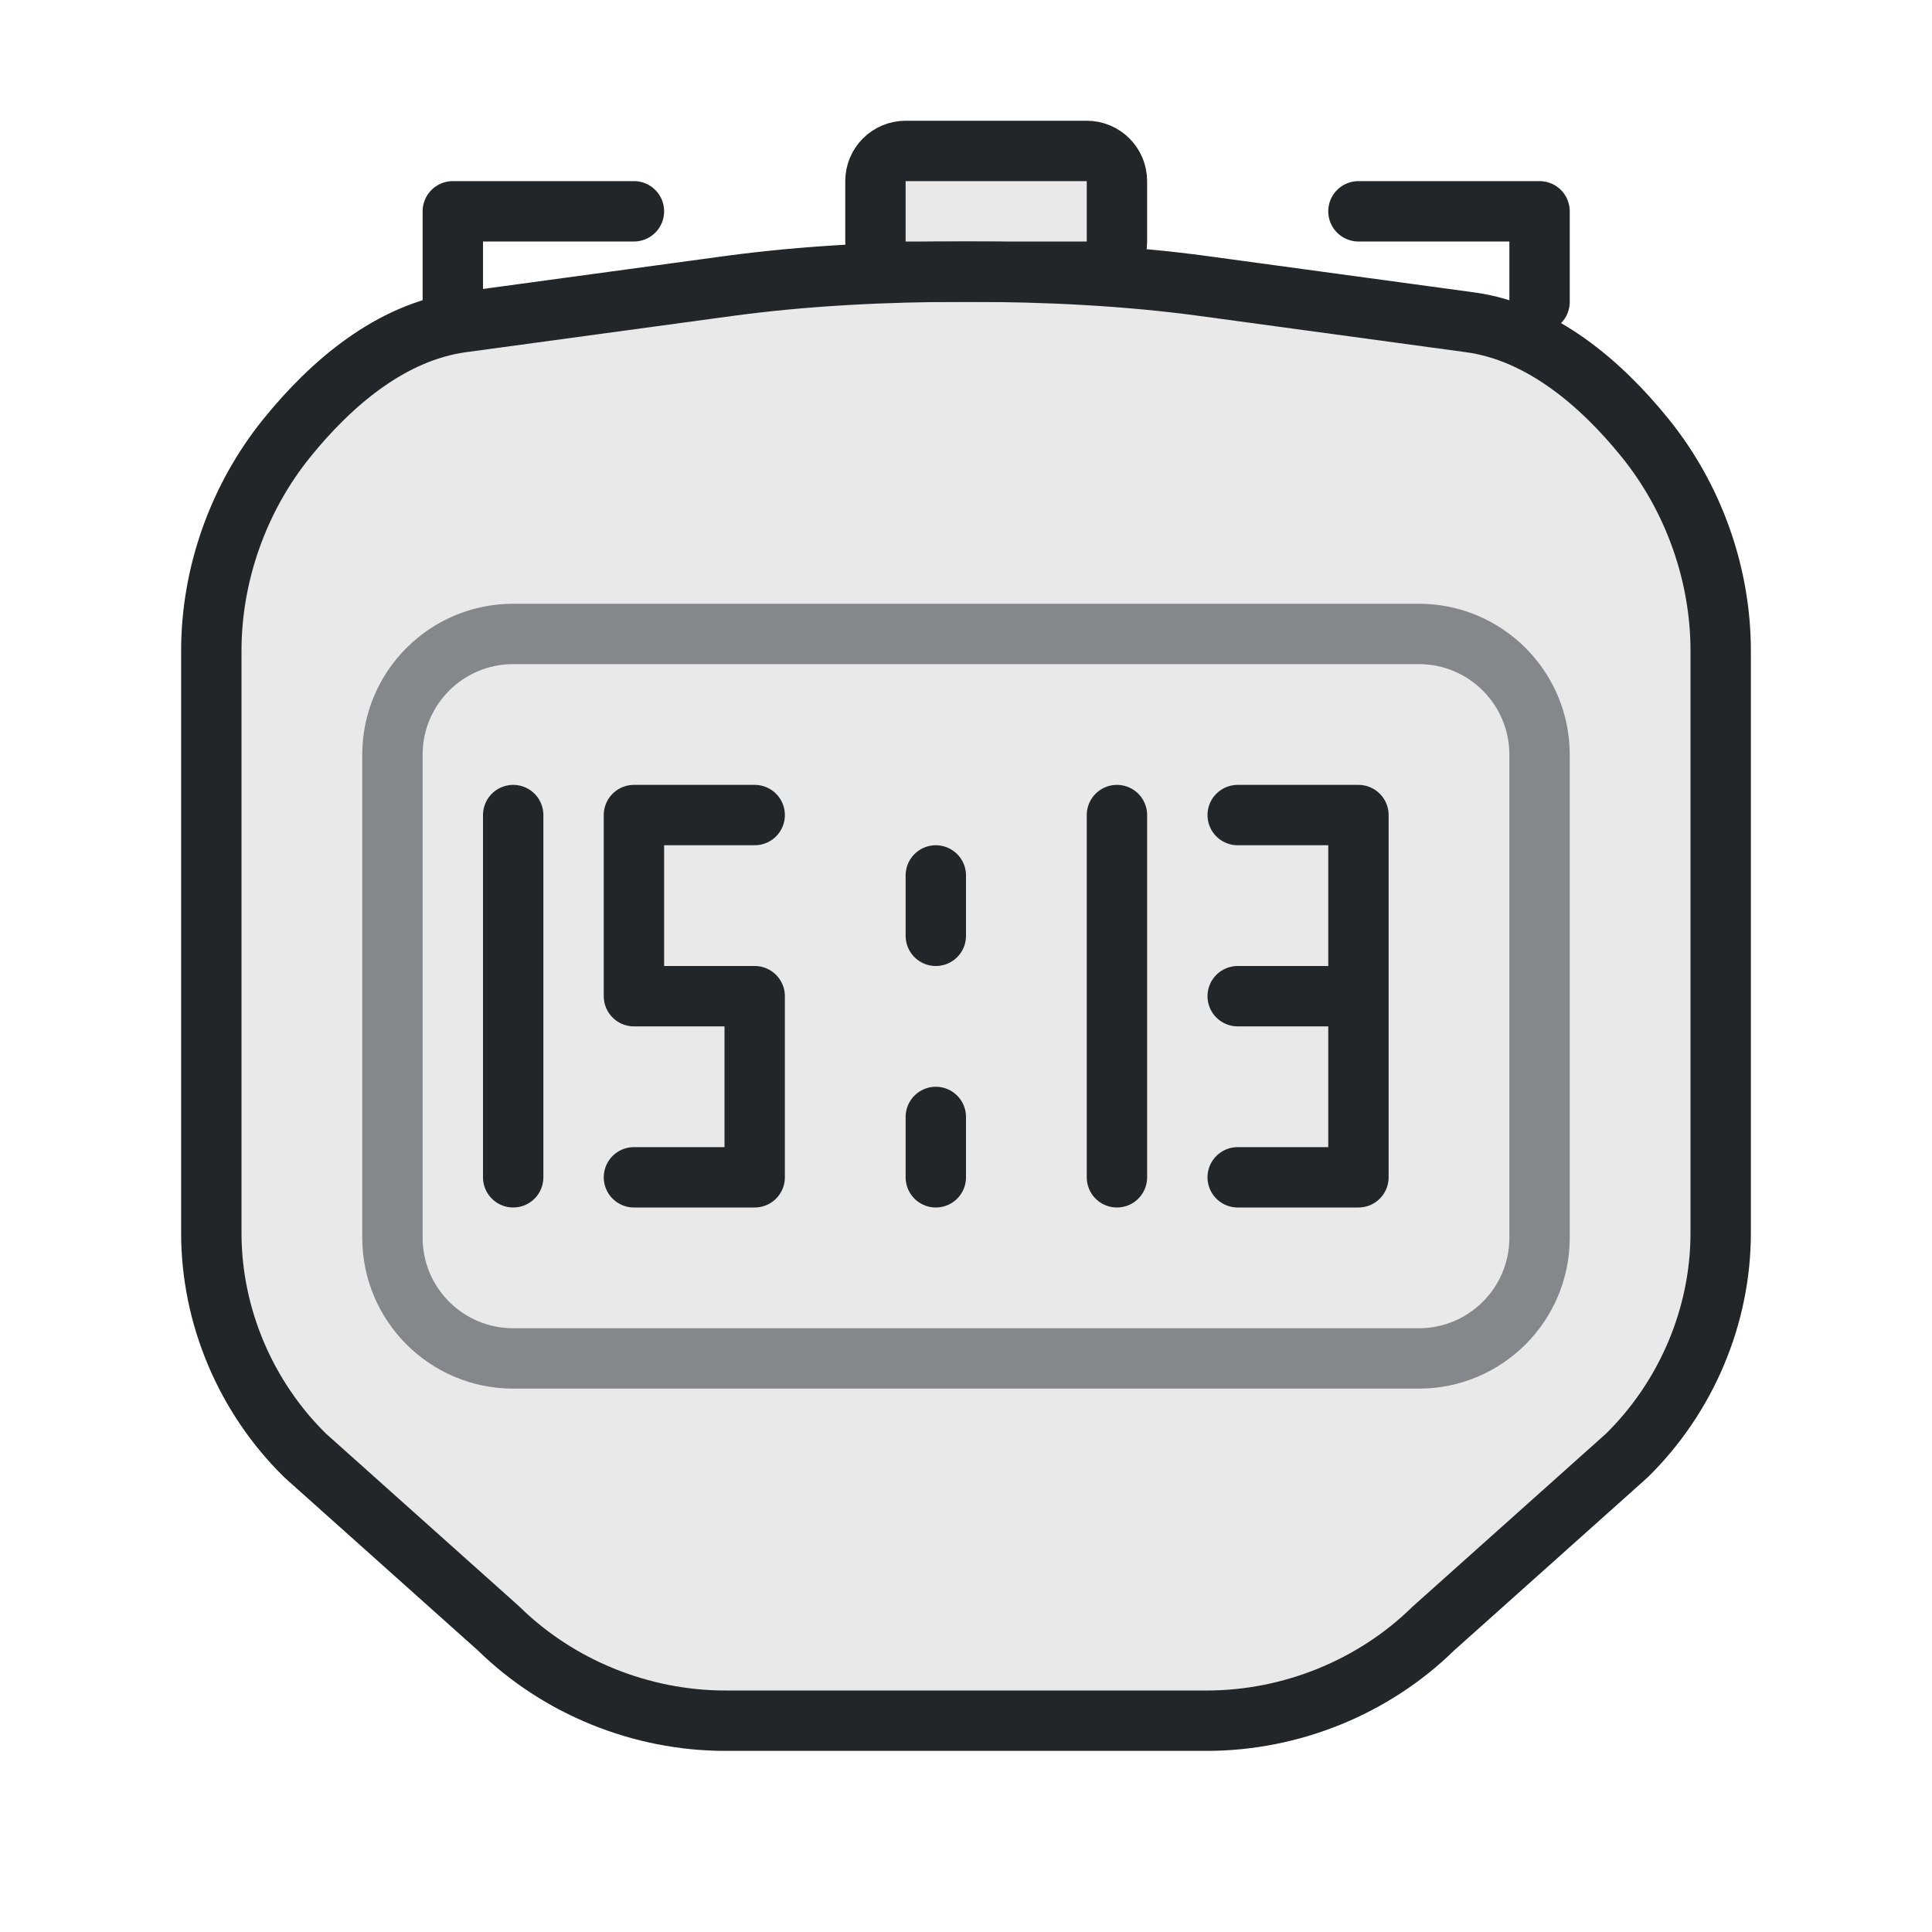
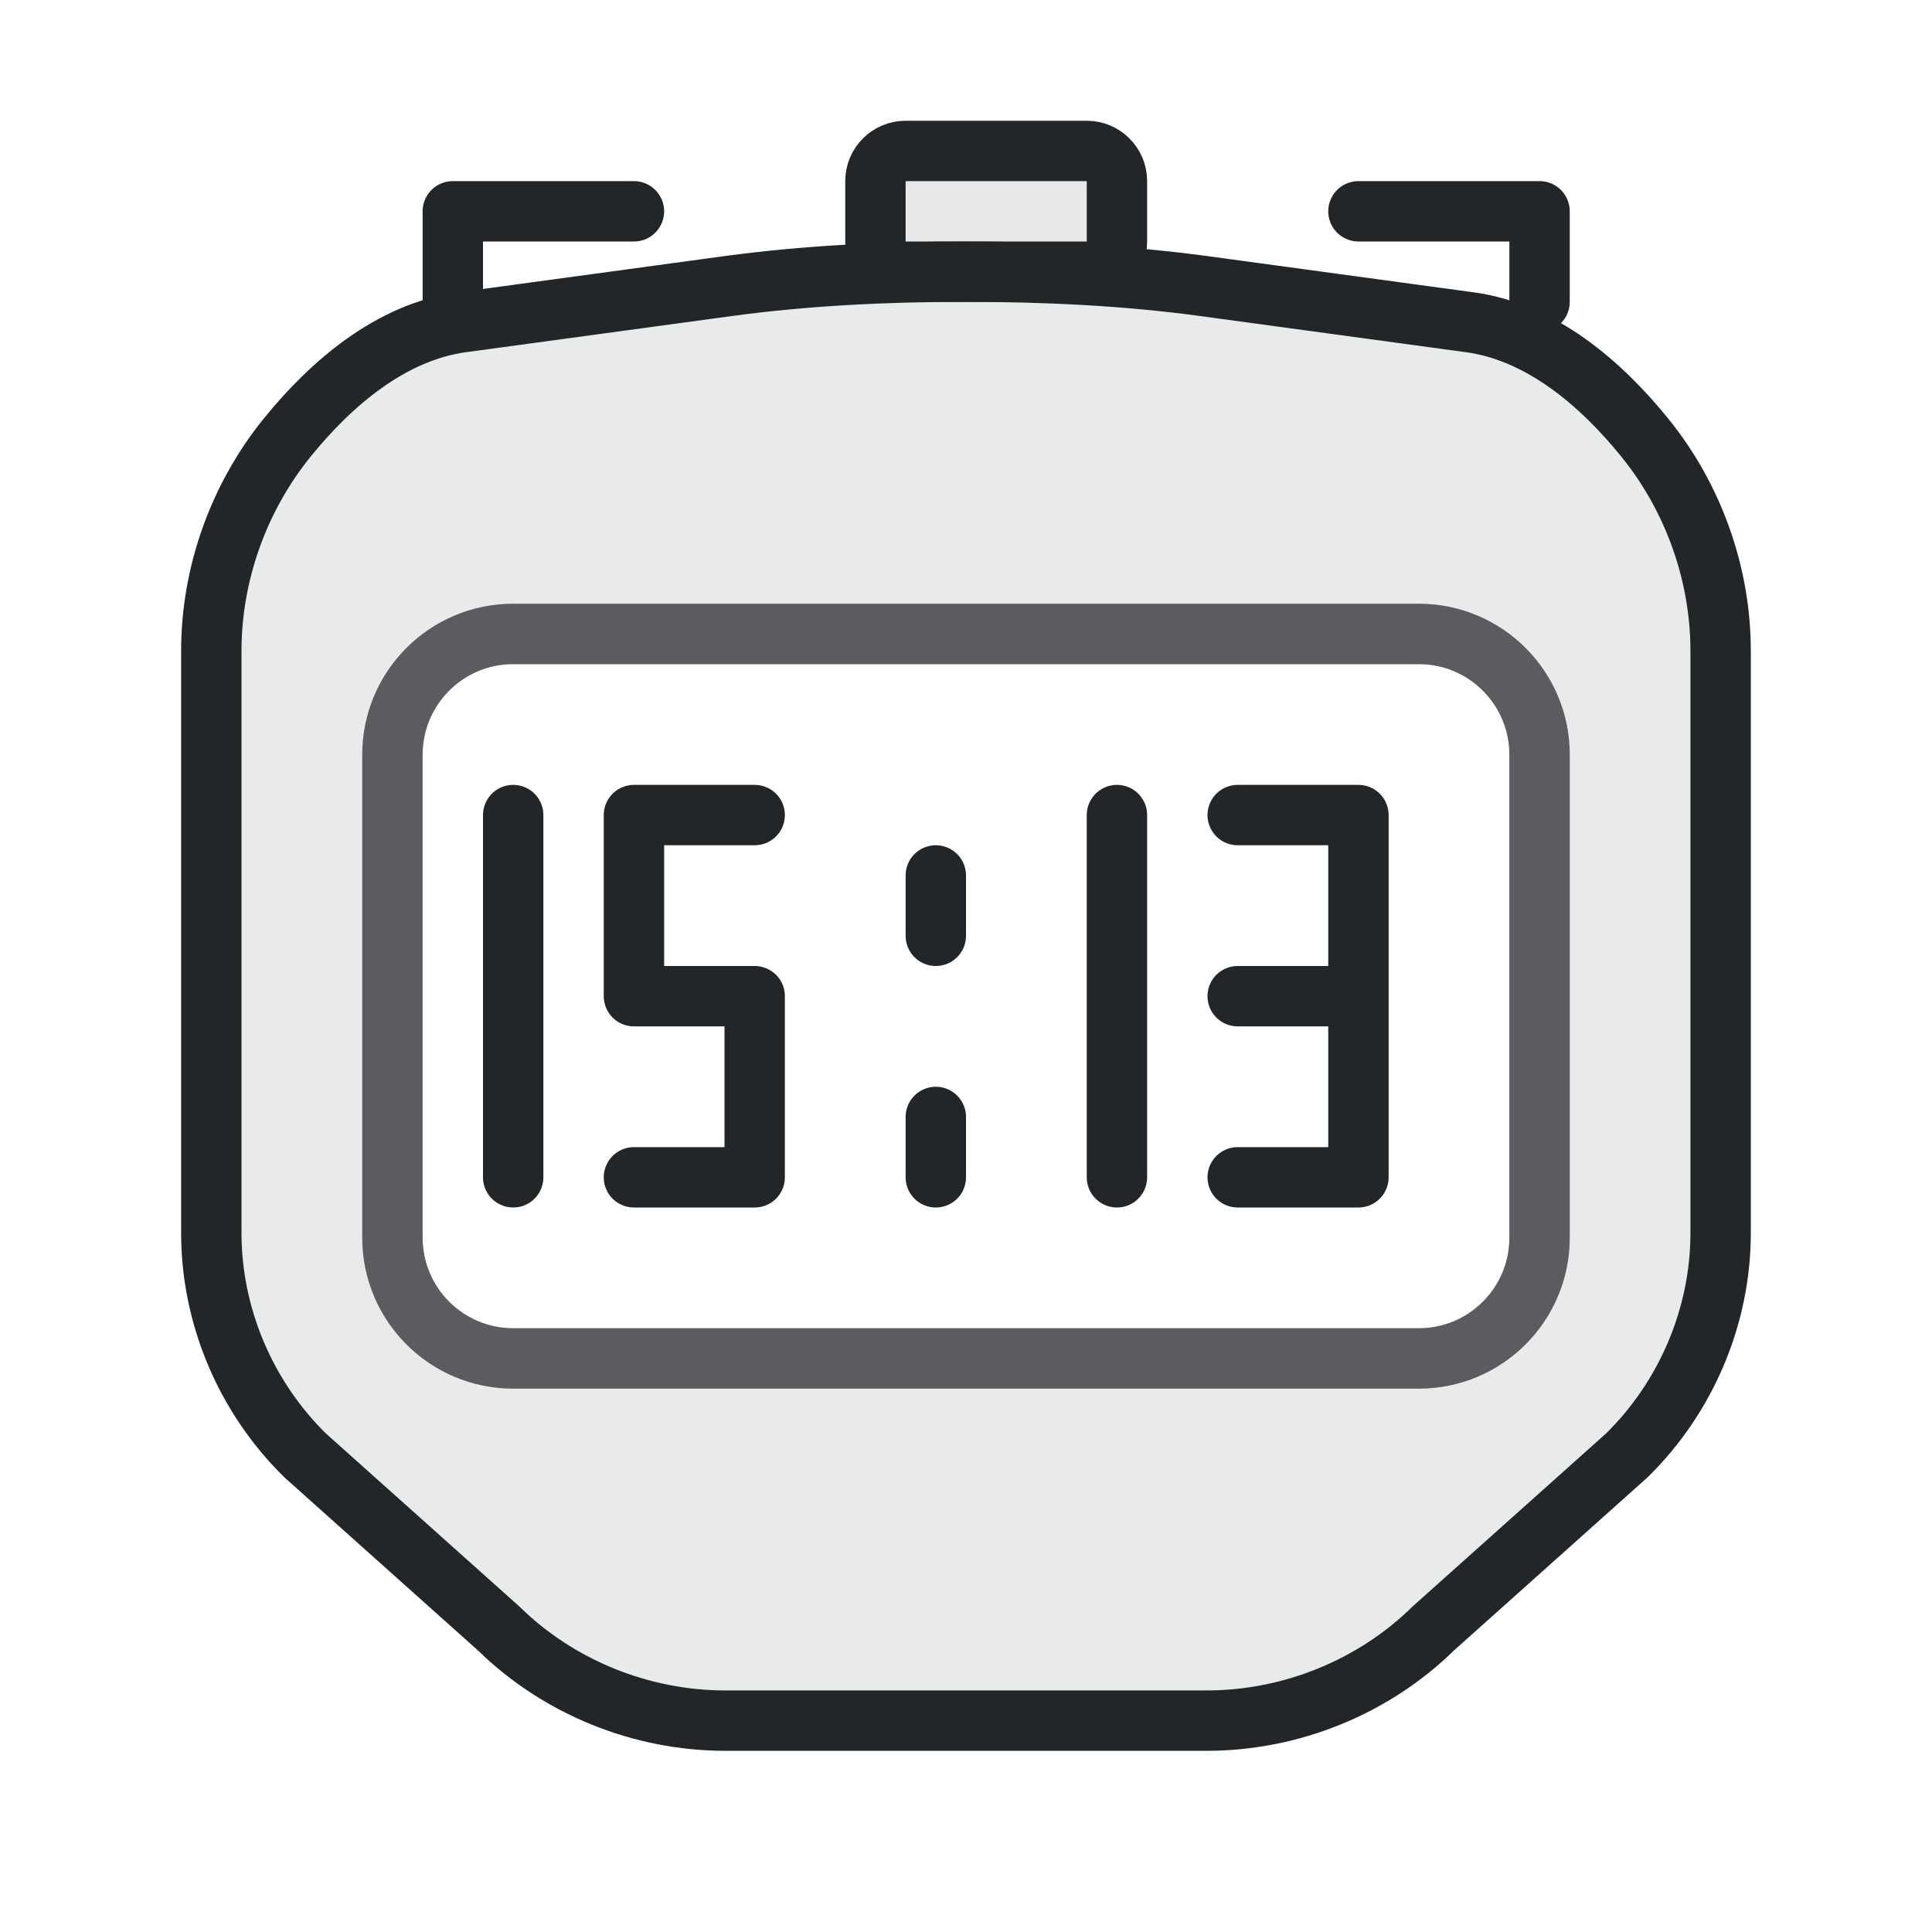
- <svg xmlns="http://www.w3.org/2000/svg" width="32" height="32" viewBox="0 0 32 32" version="1.1" id="svg6">
-   <defs id="defs1">
+ <svg xmlns="http://www.w3.org/2000/svg" width="32" height="32" version="1.1" viewBox="0 0 32 32">
+   <defs>
    <style id="current-color-scheme" type="text/css">.ColorScheme-Text { color:#232629; }</style>
  </defs>
-   <path d="m 16,4.5 c -1.327,-0.002 -2.677,0.066 -3.946,0.239 L 7.652,5.338 C 6.479,5.497 5.487,6.344 4.751,7.255 3.948,8.248 3.5,9.512 3.5,10.78 v 9.64 c -5.437e-4,1.373 0.565,2.716 1.554,3.687 l 2.314e-4,2.27e-4 9.023e-4,0.001 3.205,2.866 C 9.249,27.944 10.616,28.5 12.014,28.5 h 6.83e-4 3.986 3.986 6.94e-4 c 1.398,0 2.765,-0.556 3.753,-1.526 l 3.205,-2.866 9.26e-4,-0.001 2.31e-4,-2.27e-4 C 27.935,23.135 28.501,21.792 28.5,20.419 V 10.78 C 28.5,9.512 28.052,8.248 27.249,7.255 26.513,6.344 25.521,5.497 24.348,5.338 L 19.946,4.739 C 18.677,4.566 17.327,4.498 16,4.5" class="ColorScheme-Text" fill="currentColor" stroke="currentColor" stroke-width="1" stroke-linecap="round" stroke-linejoin="round" id="path1" fill-opacity="0.1" />
-   <g class="ColorScheme-Text" style="fill:none;stroke-linecap:round;stroke-linejoin:round;paint-order:stroke fill markers" transform="translate(5,8)" stroke="currentColor" id="g6">
-     <path d="m 7.5,5.5 h -2 v 3 h 2 v 3 h -2" stroke="currentColor" class="ColorScheme-Text" id="path3" />
-     <path d="m 3.5,5.5 v 6" stroke="currentColor" class="ColorScheme-Text" id="path4" />
-     <path d="m 13.5,5.5 v 6" stroke="currentColor" class="ColorScheme-Text" id="path5" />
-     <path d="m 17.5,8.5 v 3 h -2 m 0,-3 h 2 v -3 h -2" stroke="currentColor" class="ColorScheme-Text" id="path6" />
-     <path d="m 10.5,10.5 v 1" stroke="currentColor" class="ColorScheme-Text" id="path7" />
-     <path d="m 10.5,6.5 v 1" stroke="currentColor" class="ColorScheme-Text" id="path8" />
+   <path class="ColorScheme-Text" d="m16 4.5c-1.327-.002-2.677.066-3.945.238l-4.402.6c-1.173.16-2.166 1.007-2.902 1.918-.802.993-1.25 2.256-1.25 3.523v9.641c-.001 1.373.566 2.715 1.555 3.686v.002l3.205 2.867c.989.97 2.356 1.525 3.754 1.525h7.973c1.398 0 2.765-.555 3.754-1.525l3.205-2.867v-.002c.989-.971 1.555-2.312 1.555-3.686v-9.641c-8.1e-5-1.268-.448-2.53-1.25-3.523-.736-.911-1.73-1.758-2.902-1.918l-4.402-.6c-1.269-.173-2.619-.24-3.945-.238zm-7.5 5.5h15c1.376 0 2.5 1.124 2.5 2.5v8c0 1.376-1.124 2.5-2.5 2.5h-15c-1.376 0-2.5-1.124-2.5-2.5v-8c0-1.376 1.124-2.5 2.5-2.5z" style="opacity:.1" fill="currentColor" />
+   <g stroke="currentColor">
+     <path class="ColorScheme-Text" d="m16 4.5c-1.327-.002-2.677.066-3.946.239l-4.402.599c-1.173.16-2.165 1.007-2.901 1.917-.802.993-1.251 2.257-1.251 3.524v9.64c-.001 1.373.565 2.716 1.554 3.687l0.0 0.0.001.001 3.205 2.866c.989.97 2.355 1.526 3.753 1.526h7.973c1.398 0 2.765-.556 3.753-1.526l3.205-2.866.001-.001 0-0c.989-.971 1.555-2.314 1.554-3.687v-9.64c-8.1e-5-1.268-.448-2.531-1.251-3.524-.736-.911-1.728-1.758-2.901-1.917l-4.402-.599c-1.269-.173-2.619-.24-3.946-.239" fill="currentColor" fill-opacity=".1" stroke-linecap="round" stroke-linejoin="round" style="fill-opacity:0" stroke="currentColor" />
+     <g class="ColorScheme-Text" transform="translate(5,8)" style="fill:none;paint-order:stroke fill markers;stroke-linecap:round;stroke-linejoin:round">
+       <path class="ColorScheme-Text" d="m7.5 5.5h-2v3h2v3h-2" stroke="currentColor" />
+       <path class="ColorScheme-Text" d="m3.5 5.5v6" stroke="currentColor" />
+       <path class="ColorScheme-Text" d="m13.5 5.5v6" stroke="currentColor" />
+       <path class="ColorScheme-Text" d="m17.5 8.5v3h-2m0-3h2v-3h-2" stroke="currentColor" />
+       <path class="ColorScheme-Text" d="m10.5 10.5v1" stroke="currentColor" />
+       <path class="ColorScheme-Text" d="m10.5 6.5v1" stroke="currentColor" />
+     </g>
+     <g class="ColorScheme-Text" fill="currentColor" fill-opacity=".1" stroke-linecap="round" stroke-linejoin="round">
+       <rect id="centre-button" x="14.5" y="2.5" width="4" height="2" rx=".5" ry=".5" stroke="currentColor" class="ColorScheme-Text" fill="currentColor" />
+       <path id="side-buttons" d="m7.5 5v-1.5h3m12 0h3v1.5" style="fill:none" stroke="currentColor" class="ColorScheme-Text" />
+     </g>
  </g>
-   <g class="ColorScheme-Text" fill="currentColor" fill-opacity=".1" stroke="currentColor" stroke-width="1" stroke-linecap="round" stroke-linejoin="round" id="g1">
-     <rect id="centre-button" x="14.5" y="2.5" width="4" height="2" rx="0.5" ry="0.5" fill="currentColor" class="ColorScheme-Text" stroke="currentColor" />
-     <path id="side-buttons" d="M 7.5,5 V 3.5 l 3,0 m 12,0 3,0 V 5" style="fill:none" stroke="currentColor" class="ColorScheme-Text" />
+   <rect x="6.5" y="10.5" width="19" height="12" rx="2" ry="2" style="fill-opacity:0;opacity:.5;paint-order:markers fill stroke;stroke-dashoffset:.5;stroke-linecap:round;stroke-linejoin:round" class="ColorScheme-Text" stroke="currentColor" />
+   <rect x="6.5" y="10.5" width="19" height="12" rx="2" ry="2" style="fill-opacity:0;opacity:.5;paint-order:markers fill stroke;stroke-dashoffset:.5;stroke-linecap:round;stroke-linejoin:round" class="ColorScheme-Text" stroke="currentColor" />
+   <g style="opacity:.5">
+     <path d="m8.5 10.5h15c1.108 0 2 .892 2 2v8c0 1.108-.892 2-2 2h-15c-1.108 0-2-.892-2-2v-8c0-1.108.892-2 2-2z" style="fill-opacity:0;paint-order:markers fill stroke;stop-color:#000000;stroke-dashoffset:.5;stroke-linecap:round;stroke-linejoin:round" />
  </g>
-   <rect style="opacity:0.5;fill-opacity:0;fill-rule:evenodd;stroke-width:1;stroke-linecap:round;stroke-linejoin:round;stroke-dashoffset:0.5;paint-order:markers fill stroke" id="rect1" width="19" height="12" x="6.5" y="10.5" rx="2" ry="2" class="ColorScheme-Text" fill="currentColor" stroke="currentColor" />
</svg>
